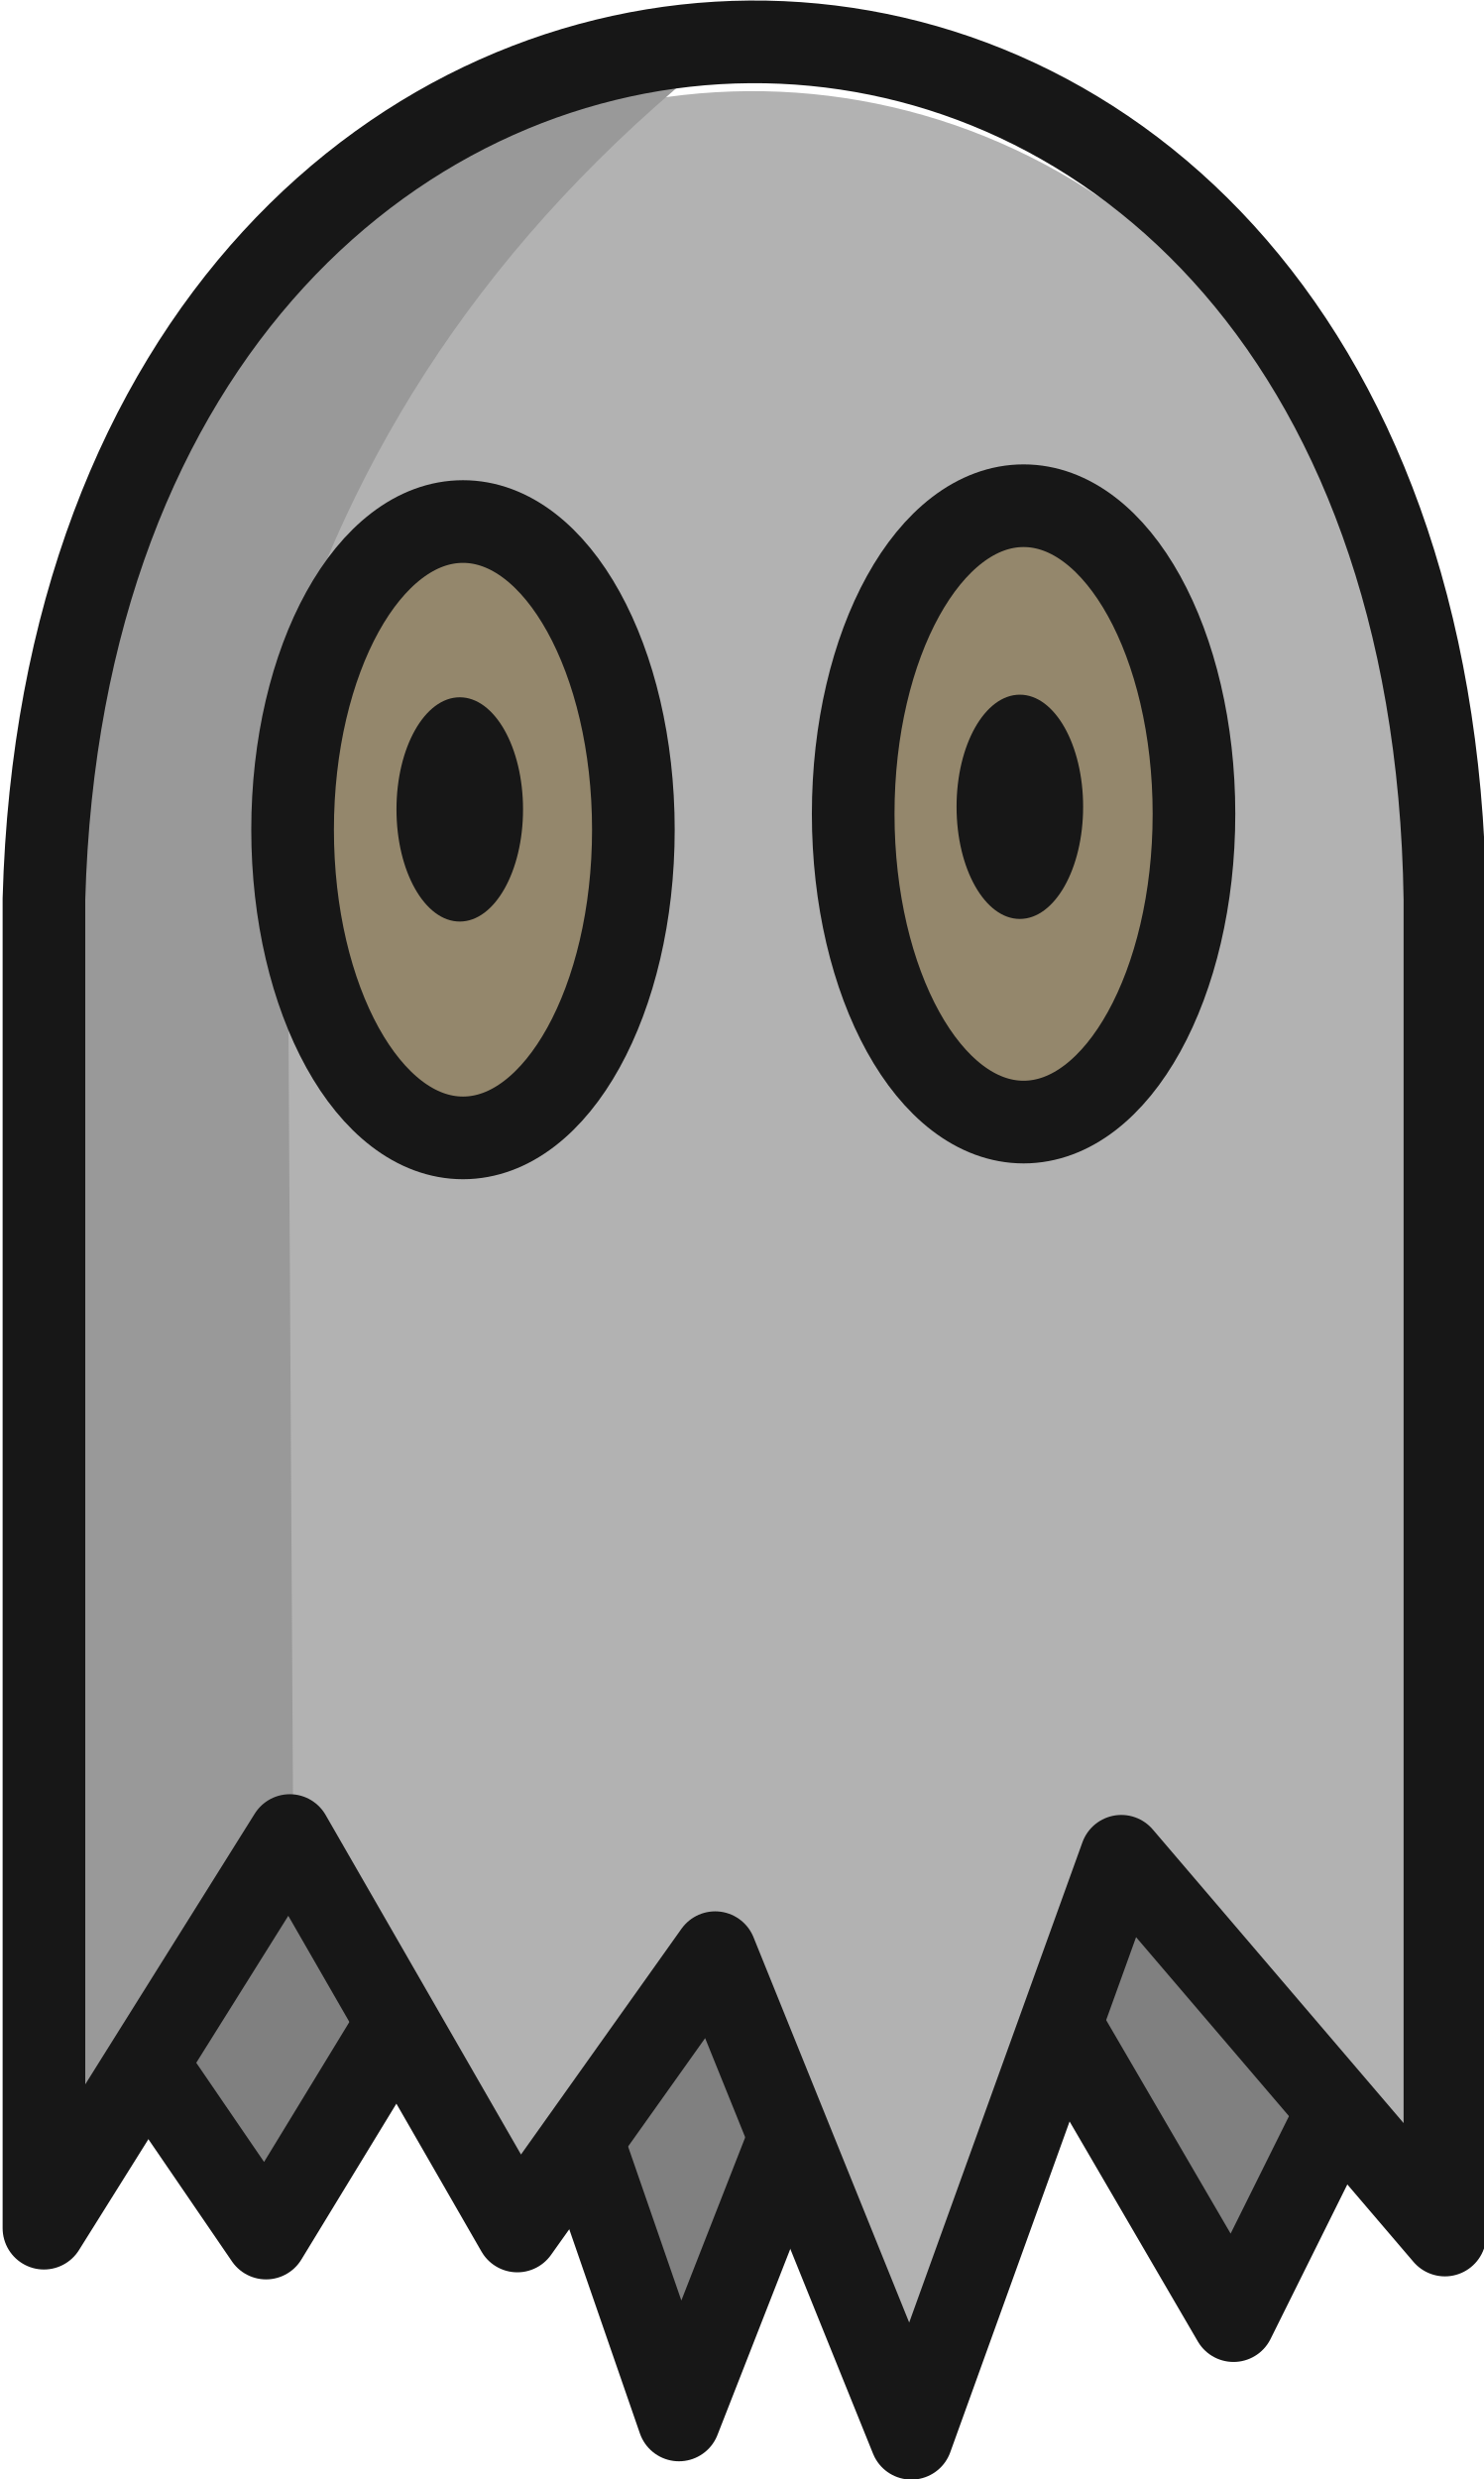
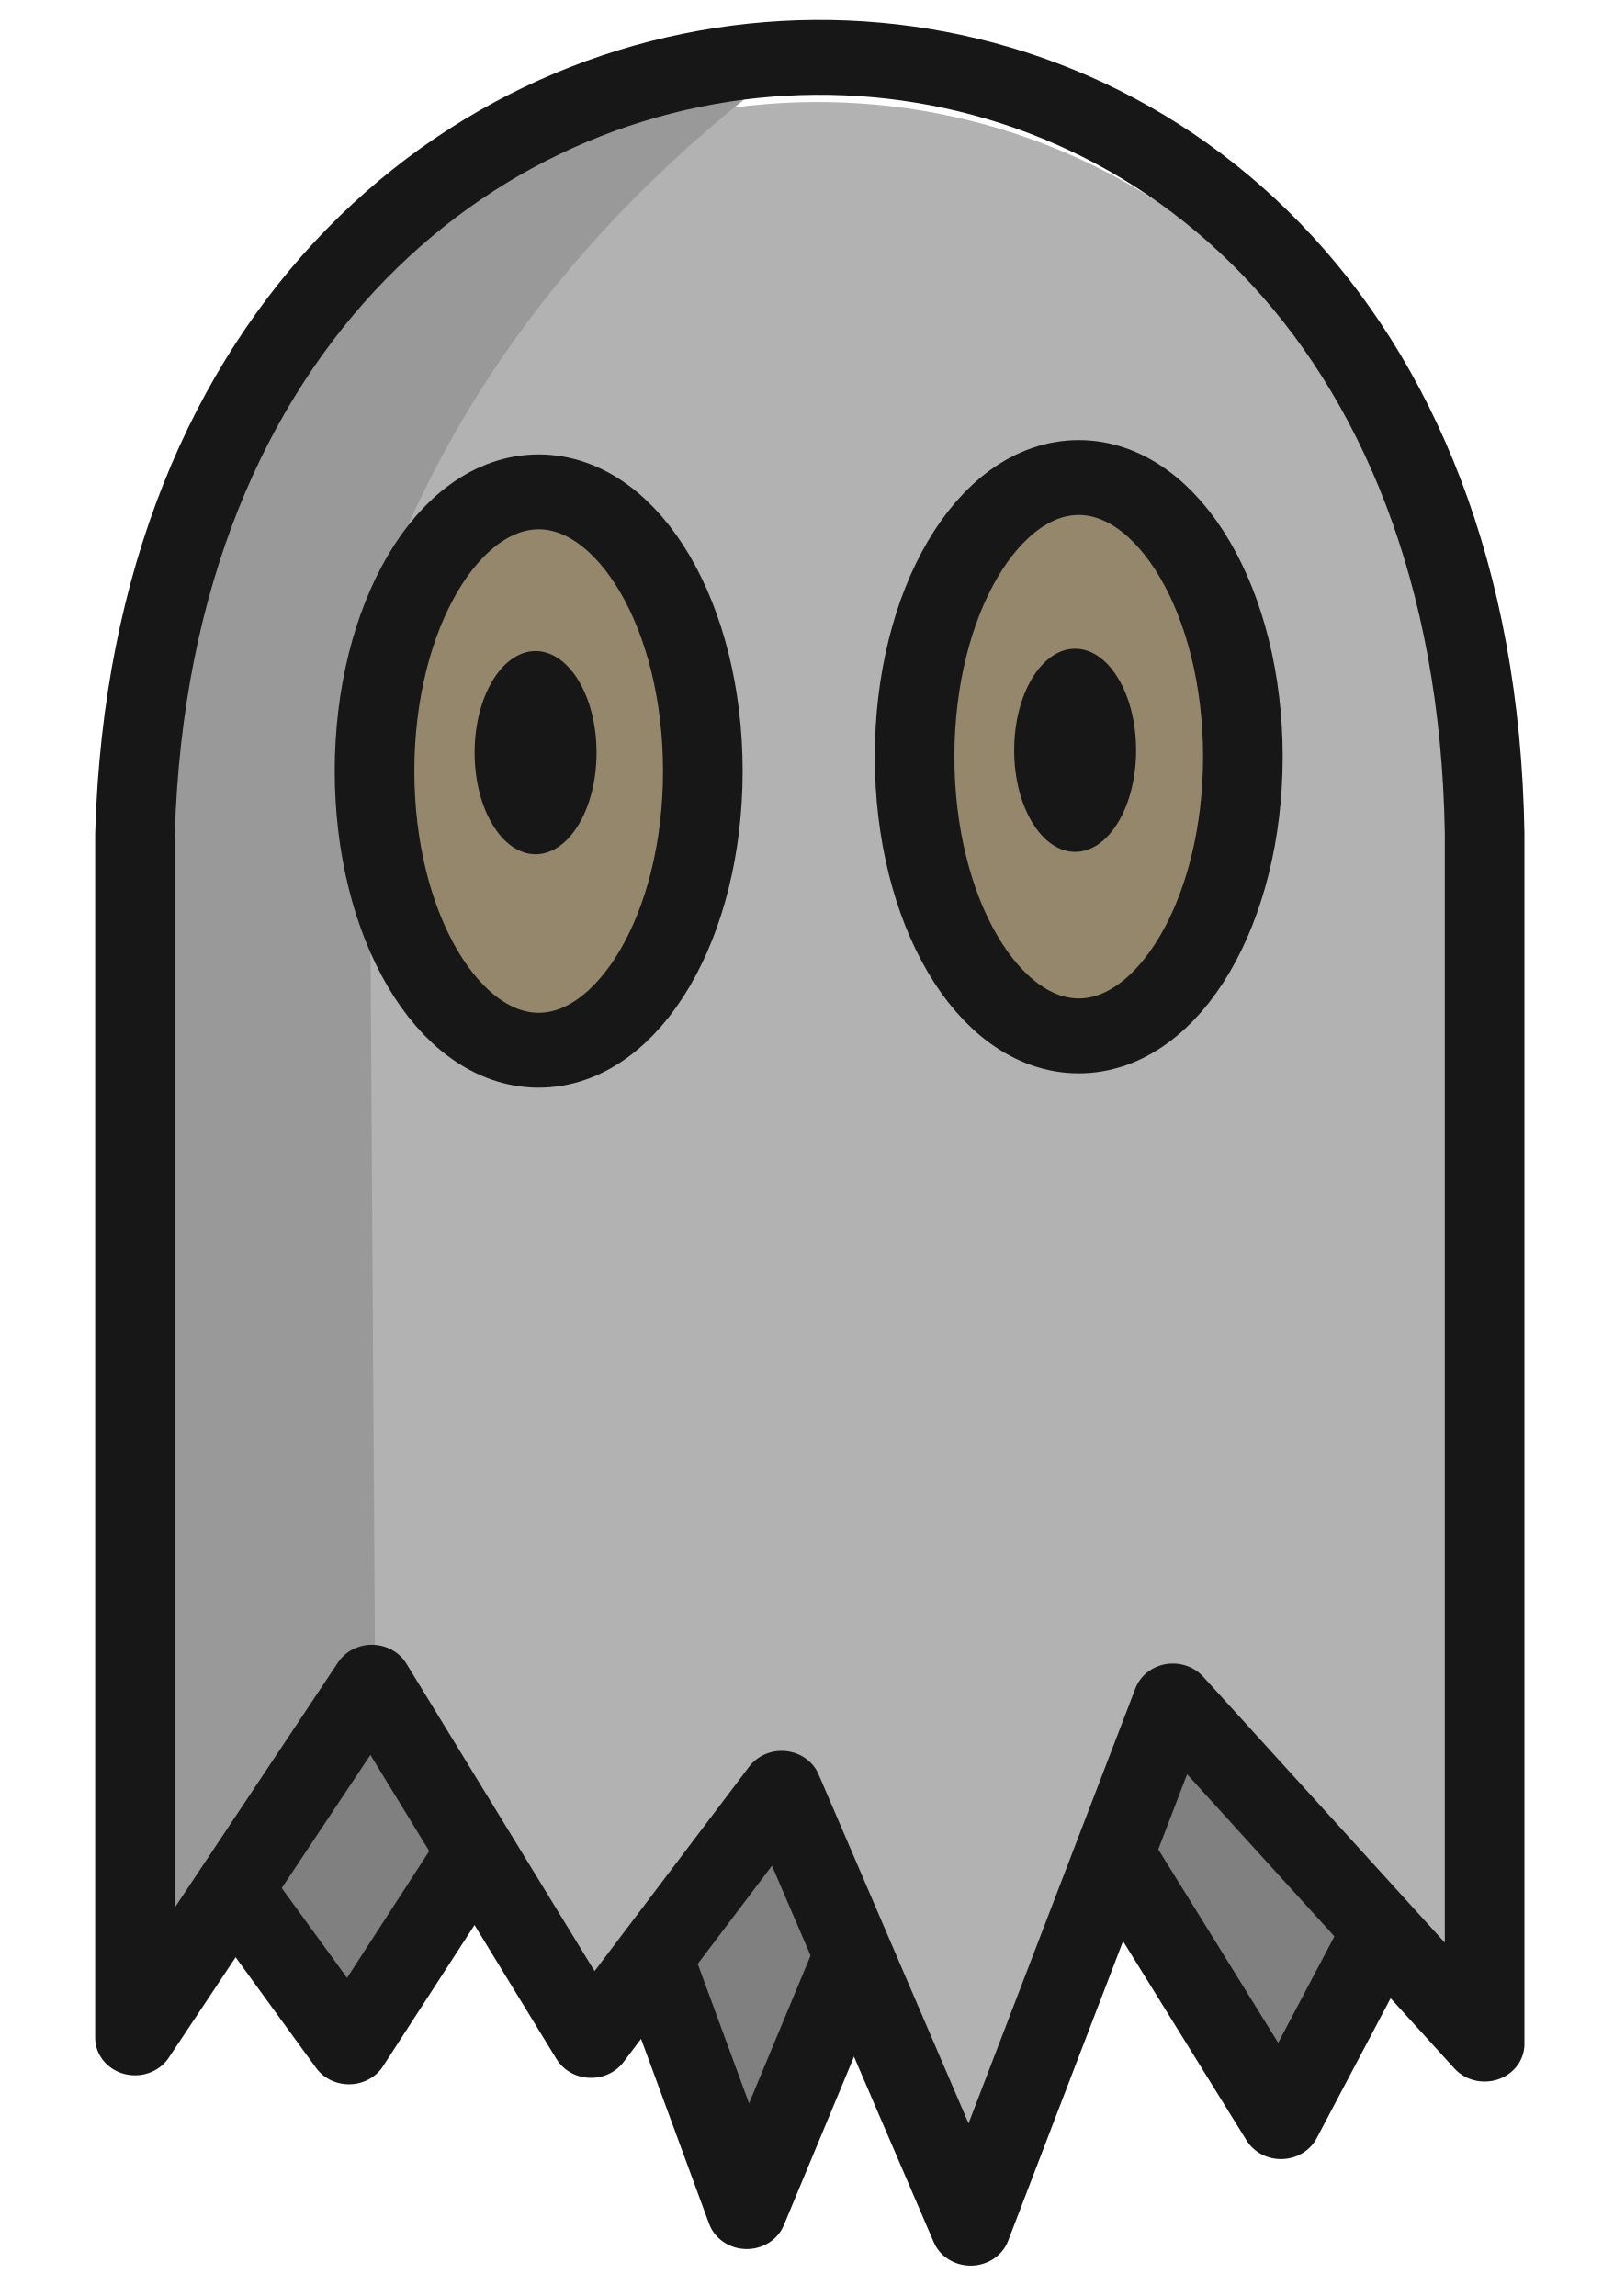
- <svg xmlns="http://www.w3.org/2000/svg" width="50.137" height="83.748" viewBox="0 0 13.265 22.158">
-   <g transform="matrix(.9306 0 0 .9306 2565.974 417.5)">
+ <svg xmlns="http://www.w3.org/2000/svg" width="52.184" height="74.273" viewBox="0 0 13.807 19.651">
+   <g transform="matrix(.85802 0 0 .80723 2366.64 362.318)">
    <path d="m-2756-428.927 1.223 1.788 2.145-3.518 1.822 5.265 2.364-6.037 2.964 5.083 1.643-3.306-.865-3.858-11.95 1.146" style="fill:gray;fill-opacity:1;stroke:#171717;stroke-width:.794;stroke-linecap:round;stroke-linejoin:round;stroke-dasharray:none;stroke-opacity:1" />
    <path d="M-2756.93-427.29v-12.237c.299-10.876 13.296-11.078 13.46 0v12.304l-3.109-3.639-2.017 5.59-1.885-4.663-1.62 2.976-2.468-4.102z" style="fill:#b2b2b2;fill-opacity:1;stroke:none;stroke-width:.794;stroke-linecap:round;stroke-linejoin:miter;stroke-dasharray:none;stroke-opacity:1" />
    <path d="m-2756.798-427.32 2.282-3.672-.066-11.211c.72-2.279 2.086-4.337 4.365-6.086-6.303 1.332-5.993 4.89-6.515 8.17z" style="fill:#999;fill-opacity:1;stroke:none;stroke-width:.794;stroke-linecap:round;stroke-linejoin:miter;stroke-dasharray:none;stroke-opacity:1" />
    <path d="M-2756.911-427.234V-440c.299-10.877 13.297-11.078 13.46 0v12.832l-3.109-3.638-2.017 5.59-1.885-4.664-1.901 2.673-2.186-3.798z" style="fill:none;fill-opacity:1;stroke:#171717;stroke-width:.794;stroke-linecap:round;stroke-linejoin:round;stroke-dasharray:none;stroke-opacity:1" />
    <ellipse cx="-2747.499" cy="-440.818" rx="1.637" ry="2.96" style="fill:#94876c;fill-opacity:1;stroke:#171717;stroke-width:.794;stroke-linecap:round;stroke-linejoin:round;stroke-dasharray:none;stroke-opacity:1" />
    <ellipse cx="-2747.535" cy="-440.886" rx=".608" ry="1.077" style="fill:#171717;fill-opacity:1;stroke:none;stroke-width:.794;stroke-linecap:round;stroke-linejoin:round;stroke-dasharray:none;stroke-opacity:1" />
    <ellipse cx="-2752.885" cy="-440.666" rx="1.637" ry="2.96" style="fill:#94876c;fill-opacity:1;stroke:#171717;stroke-width:.794;stroke-linecap:round;stroke-linejoin:round;stroke-dasharray:none;stroke-opacity:1" />
    <ellipse cx="-2752.916" cy="-440.861" rx=".608" ry="1.077" style="fill:#171717;fill-opacity:1;stroke:none;stroke-width:.794;stroke-linecap:round;stroke-linejoin:round;stroke-dasharray:none;stroke-opacity:1" />
  </g>
</svg>
